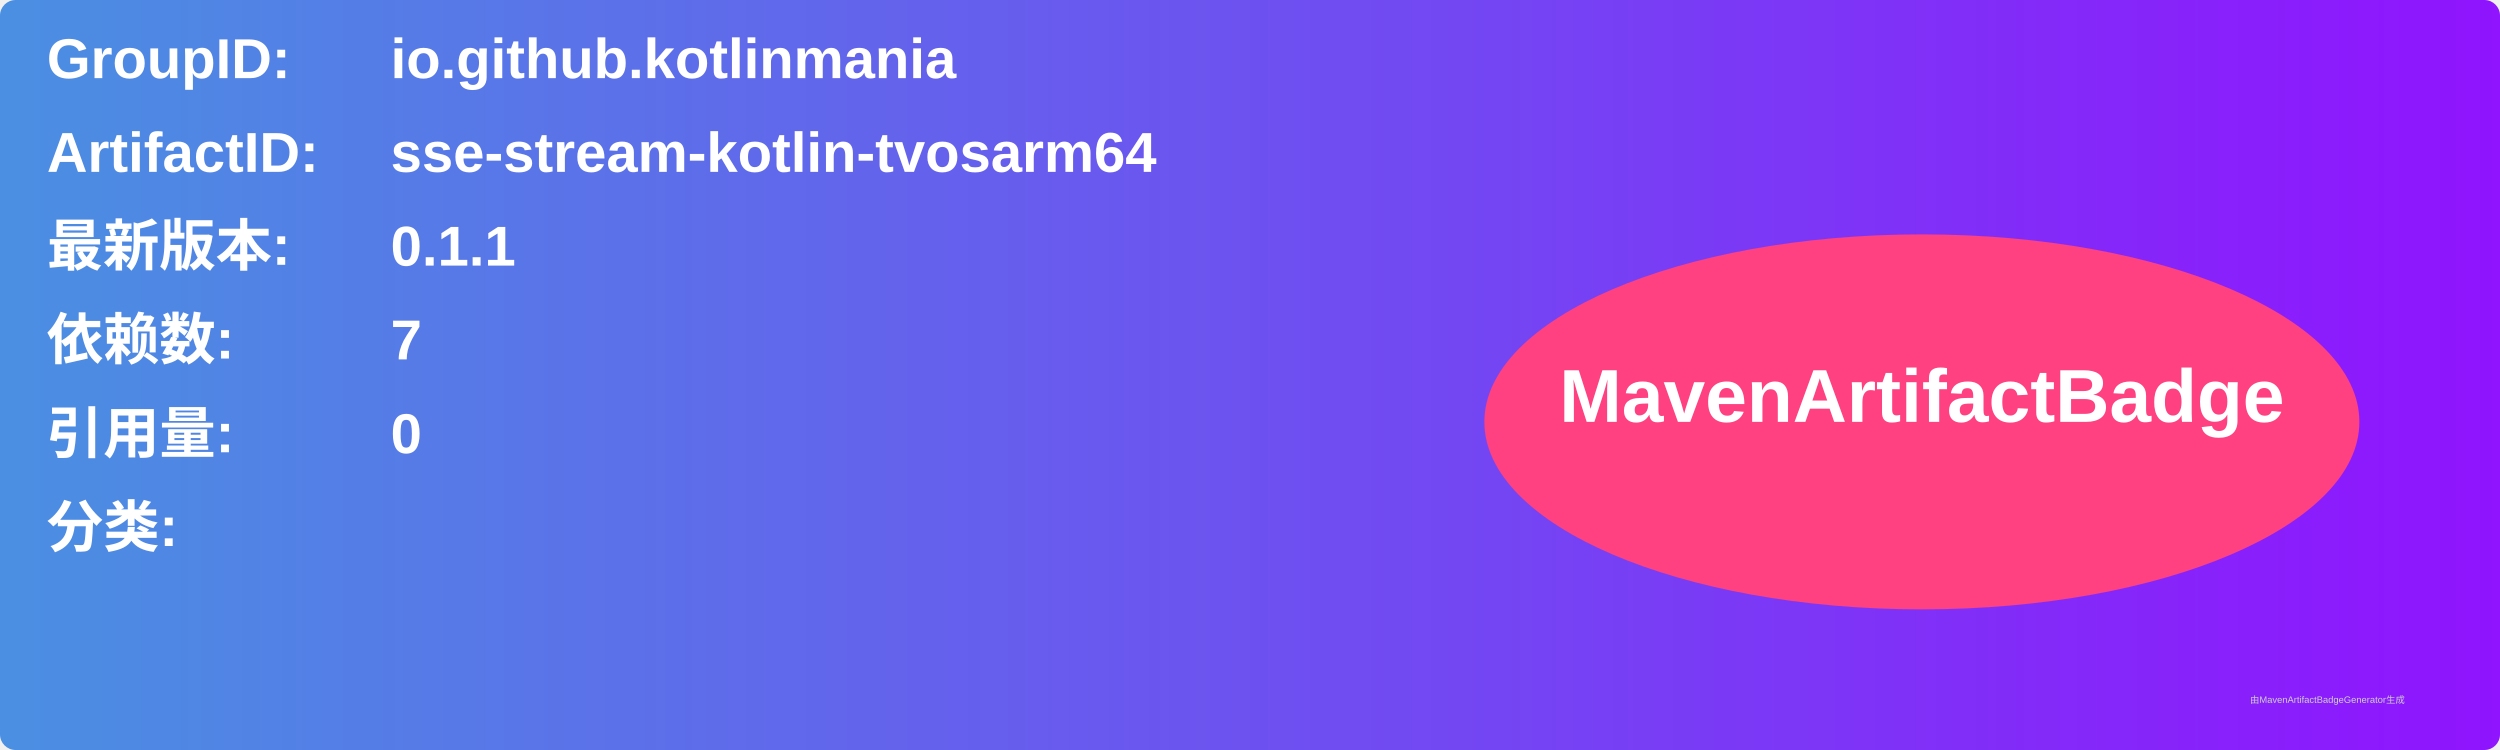
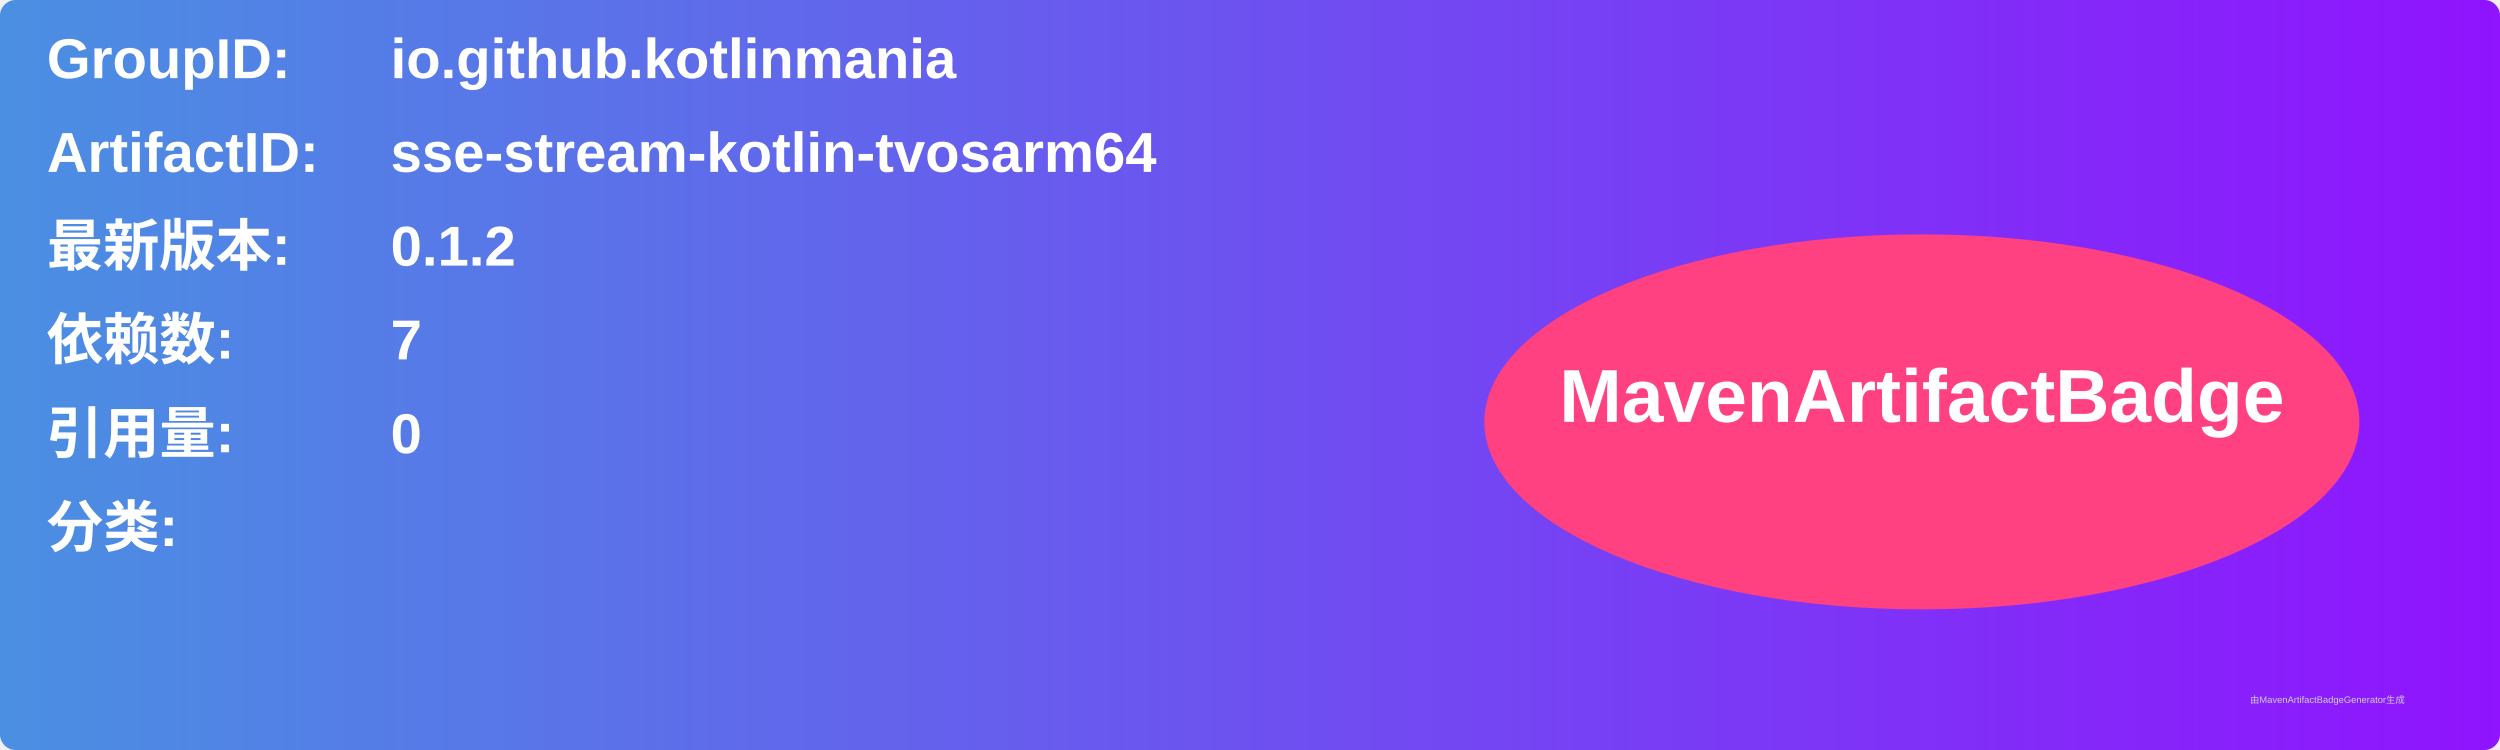
<svg xmlns="http://www.w3.org/2000/svg" width="800" height="240" viewBox="0 0 800 240">
  <linearGradient id="grad" x1="0%" y1="0%" x2="100%" y2="0%">
    <stop offset="0%" stop-color="#4a90e2" />
    <stop offset="100%" stop-color="#9013fe" />
  </linearGradient>
  <rect width="100%" height="100%" rx="5" ry="5" fill="url(#grad)" />
  <g transform="translate(15, 15)">
    <text x="0" y="10" font-family="Arial" font-size="18" fill="white" font-weight="bold" width="260">GroupID:</text>
    <text x="110" y="10" font-family="Arial" font-size="18" fill="white" font-weight="bold" width="460">io.github.kotlinmania</text>
    <text x="0" y="40" font-family="Arial" font-size="18" fill="white" font-weight="bold" width="260">ArtifactID:</text>
    <text x="110" y="40" font-family="Arial" font-size="18" fill="white" font-weight="bold" width="460">sse-stream-kotlin-tvosarm64</text>
    <text x="0" y="70" font-family="Arial" font-size="18" fill="white" font-weight="bold">最新版本:</text>
    <text x="110" y="70" font-family="Arial" font-size="18" fill="white" font-weight="bold">
-       <tspan font-weight="bold">0.1.1</tspan>
+       <tspan font-weight="bold">0.1.2</tspan>
    </text>
    <text x="0" y="100" font-family="Arial" font-size="18" fill="white" font-weight="bold">依赖数: </text>
    <text x="110" y="100" font-family="Arial" font-size="18" fill="white">
      <tspan font-weight="bold">7</tspan>
    </text>
    <text x="0" y="130" font-family="Arial" font-size="18" fill="white" font-weight="bold">引用量: </text>
    <text x="110" y="130" font-family="Arial" font-size="18" fill="white">
      <tspan font-weight="bold">0</tspan>
    </text>
    <text x="0" y="160" font-family="Arial" font-size="18" fill="white" font-weight="bold">分类:</text>
    <text x="10" y="190" font-family="Arial" font-size="10" fill="white">
      <tspan font-weight="bold" />
    </text>
    <ellipse cx="600" cy="120" rx="140" ry="60" fill="#ff4081" />
    <text x="600" y="120" text-anchor="middle" font-family="Arial" font-size="24" fill="white" font-weight="bold">MavenArtifactBadge</text>
  </g>
  <text x="720" y="225" font-family="Arial" font-size="3" fill="#d0d0d0">由MavenArtifactBadgeGenerator生成</text>
</svg>
